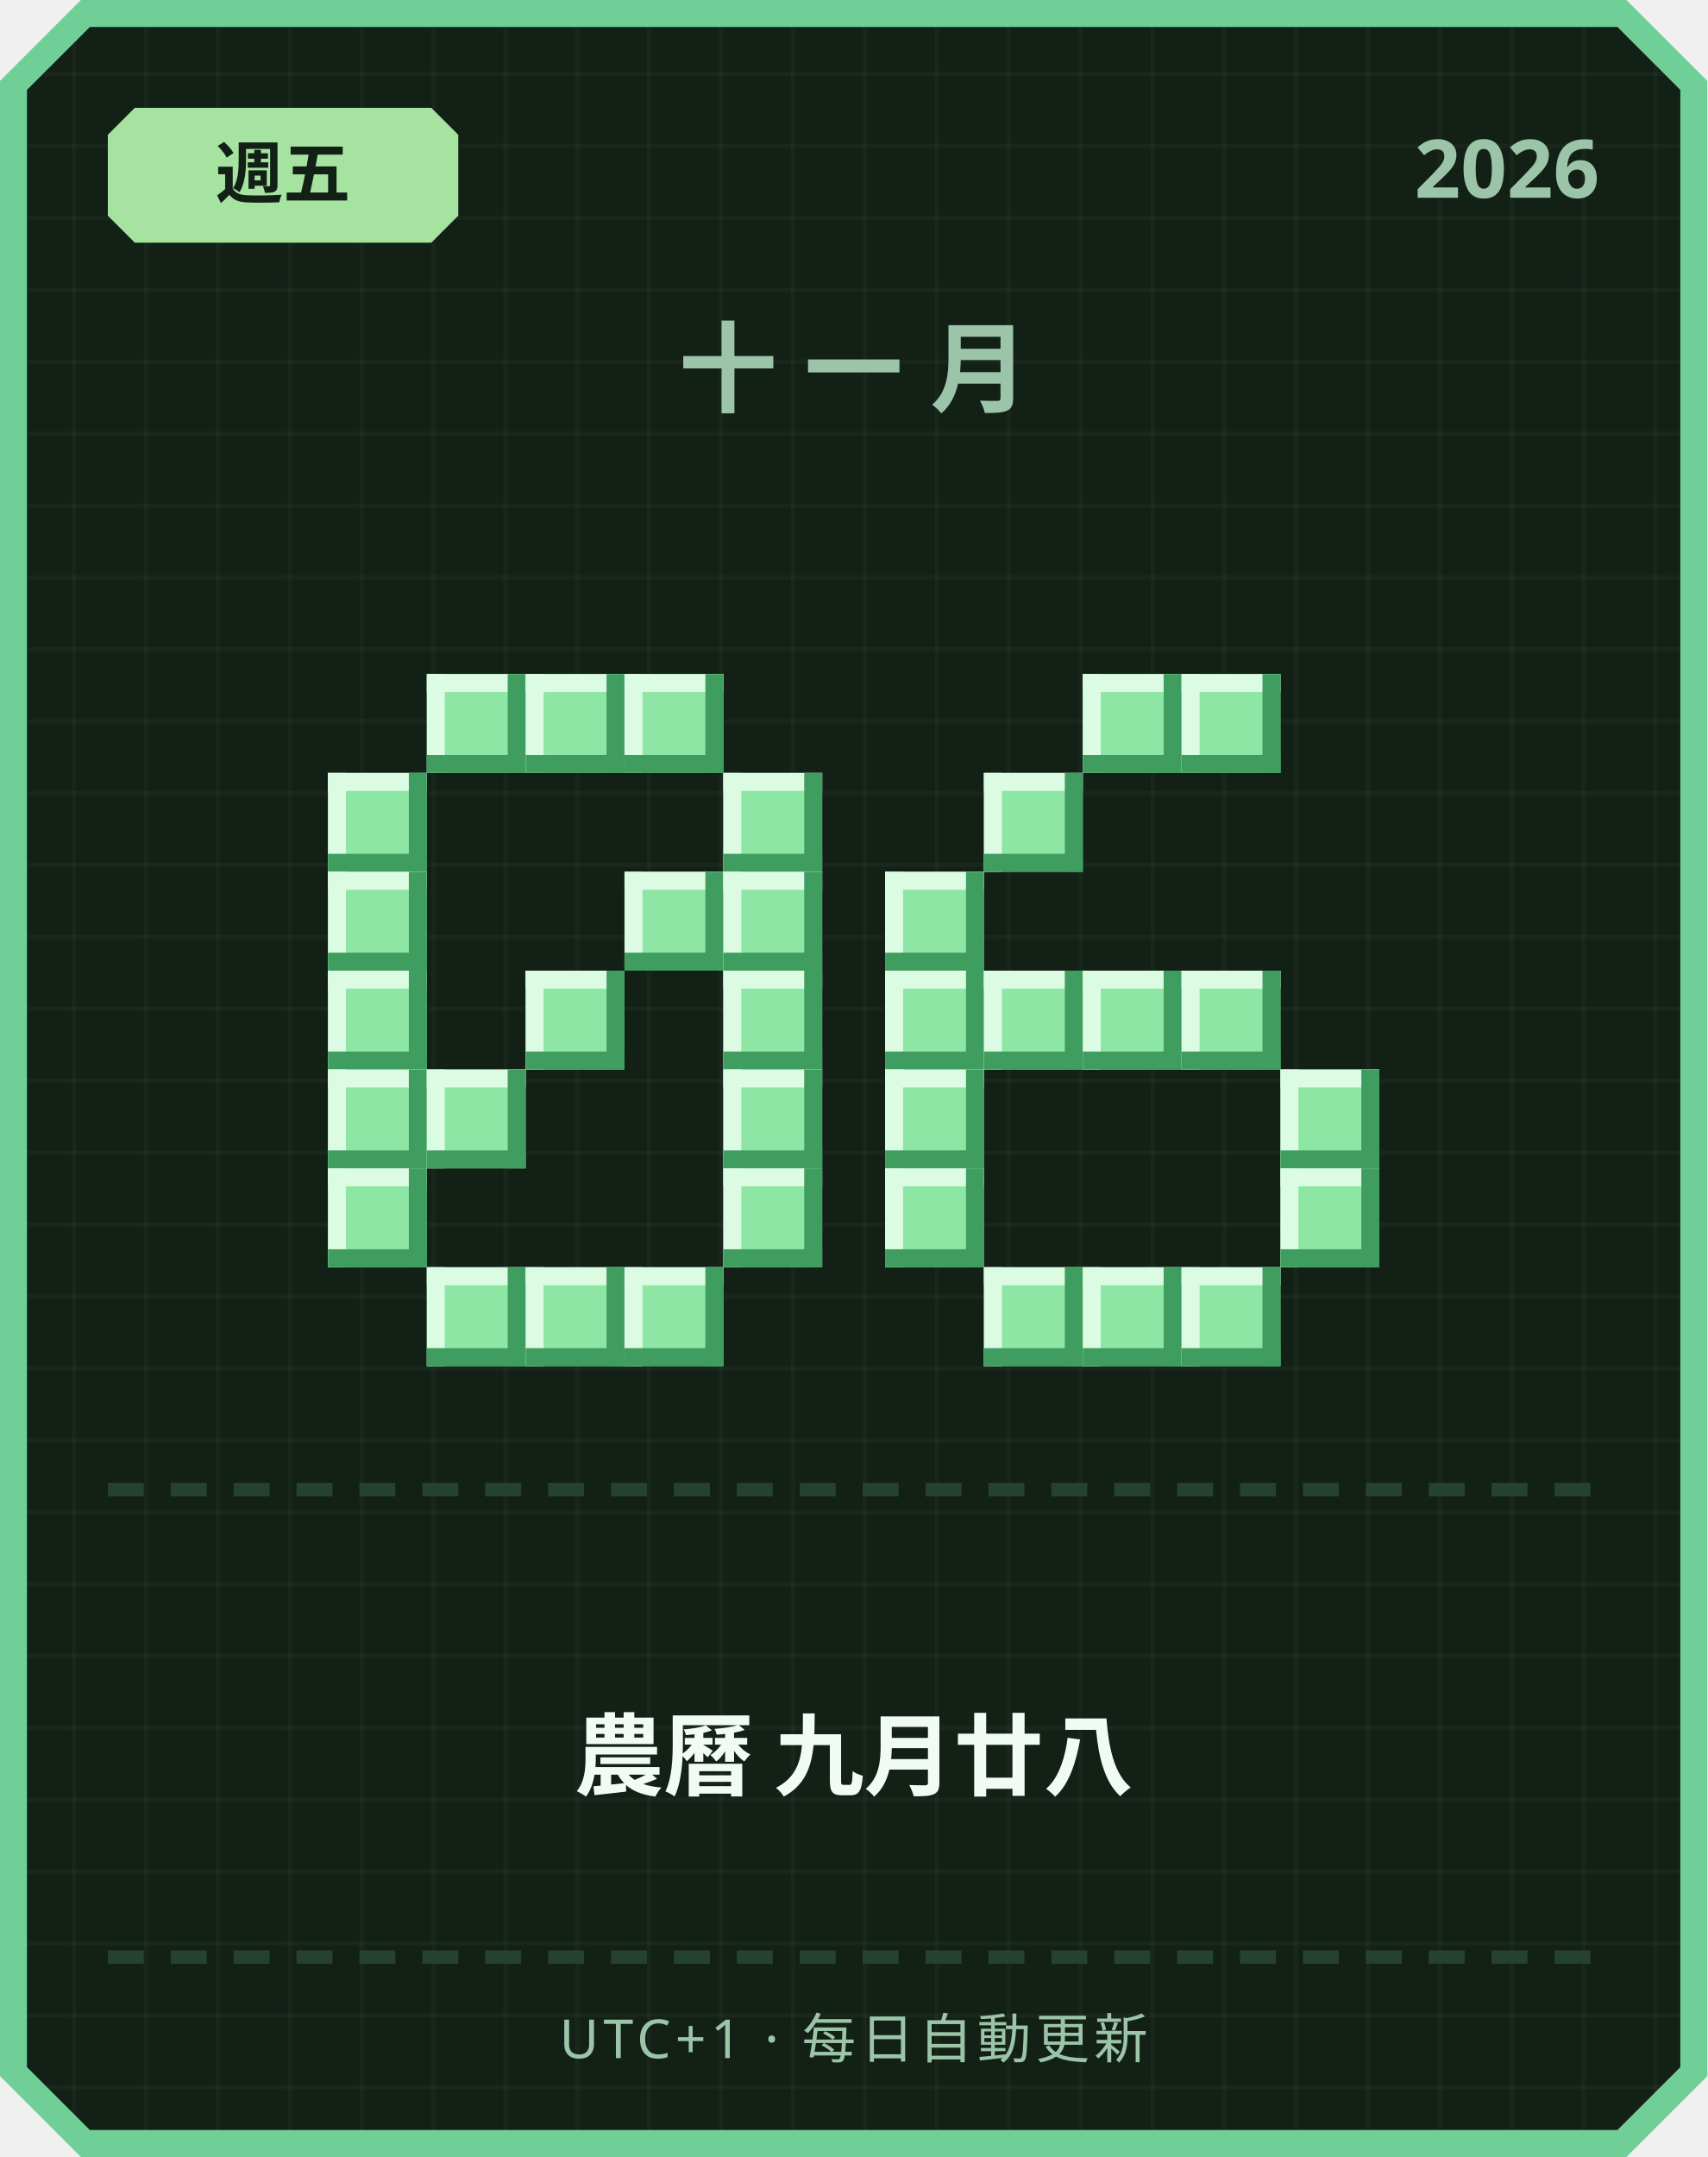
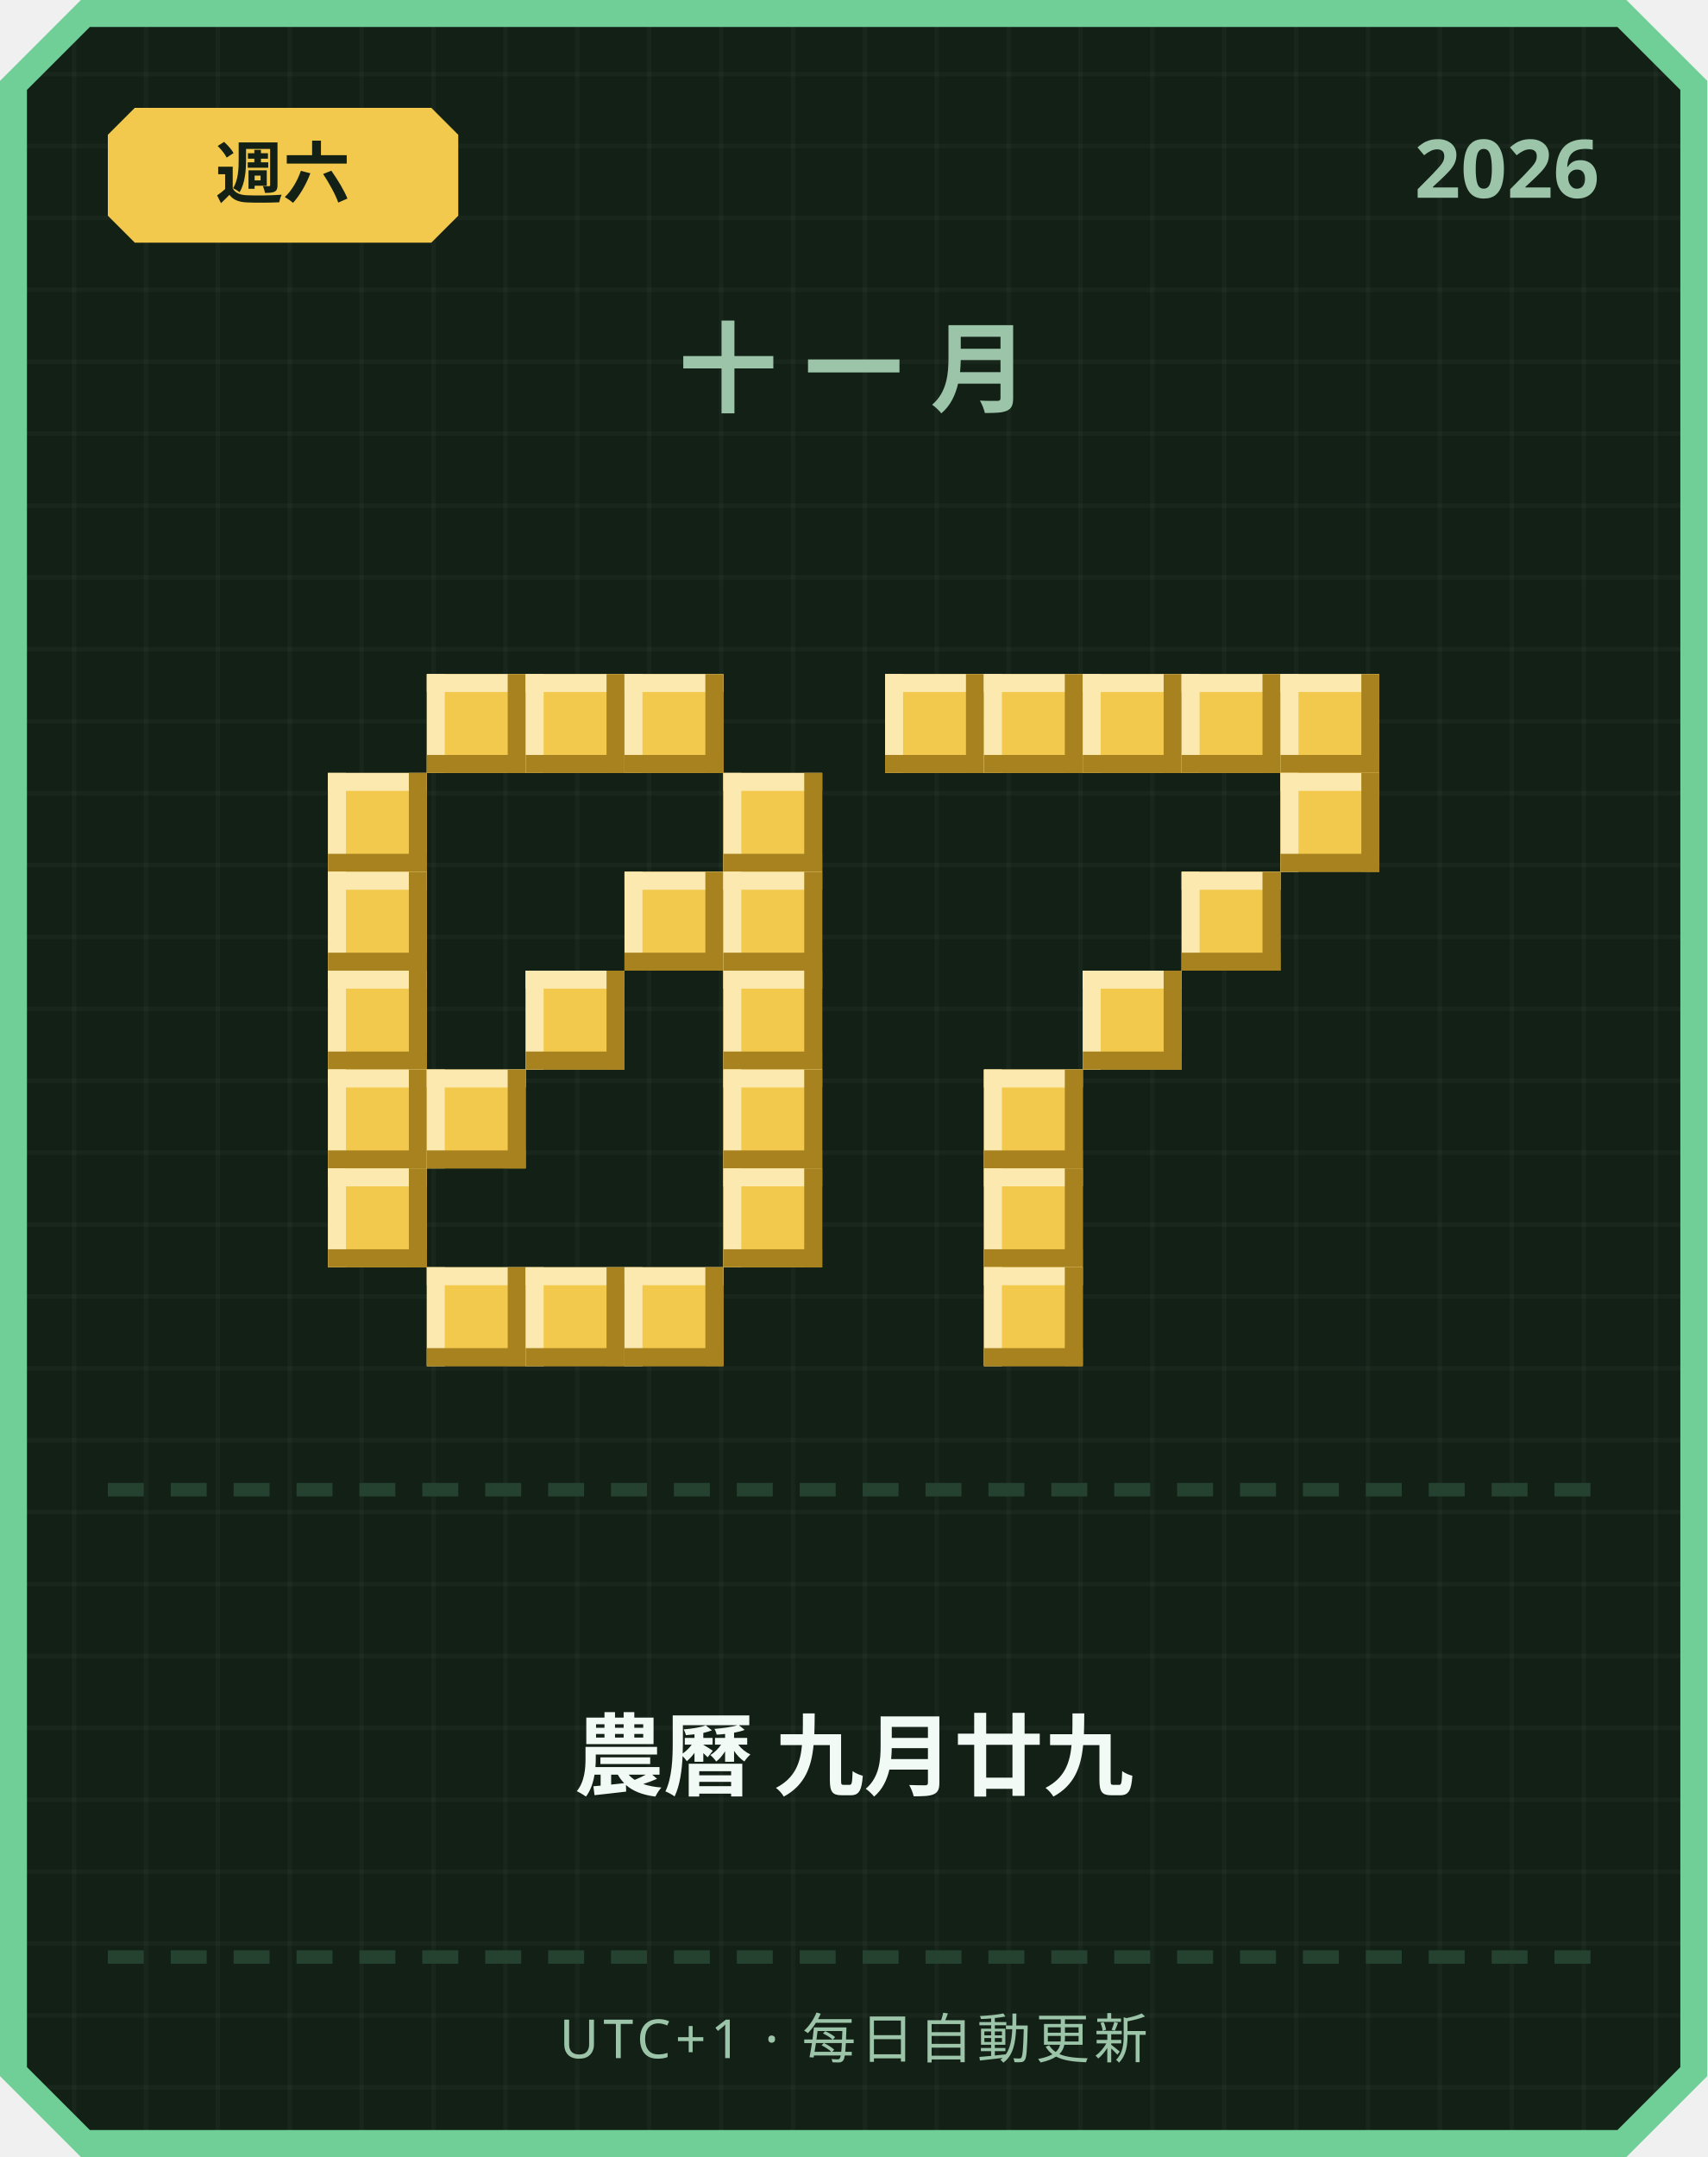
<svg xmlns="http://www.w3.org/2000/svg" width="380" height="480" viewBox="0 0 380 480">
  <defs>
    <pattern id="grid" width="16" height="16" patternUnits="userSpaceOnUse">
      <rect width="16" height="16" fill="#122016" />
      <rect width="1" height="16" fill="#ffffff" opacity="0.03" />
      <rect width="16" height="1" fill="#ffffff" opacity="0.03" />
    </pattern>
  </defs>
  <path d="M 18,0 L 362,0 L 380,18 L 380,462 L 362,480 L 18,480 L 0,462 L 0,18 Z" fill="#6fcf97" />
  <path d="M 20,6 L 360,6 L 374,20 L 374,460 L 360,474 L 20,474 L 6,460 L 6,20 Z" fill="url(#grid)" />
-   <path d="M 30,24 L 96,24 L 102,30 L 102,48 L 96,54 L 30,54 L 24,48 L 24,30 Z" fill="#a6e3a1" />
-   <text x="63" y="44" text-anchor="middle" font-family="'Segoe UI', sans-serif" font-size="15" font-weight="700" fill="#122016">週五</text>
+   <path d="M 30,24 L 96,24 L 102,30 L 102,48 L 96,54 L 30,54 L 24,48 L 24,30 Z" fill="#f2c94c" />
+   <text x="63" y="44" text-anchor="middle" font-family="'Segoe UI', sans-serif" font-size="15" font-weight="700" fill="#122016">週六</text>
  <text x="356" y="44" text-anchor="end" font-family="'Segoe UI', sans-serif" font-size="18" font-weight="700" fill="#9bc4a8">2026</text>
  <text x="190" y="90" text-anchor="middle" font-family="'Segoe UI', sans-serif" font-size="22" font-weight="700" letter-spacing="6" fill="#9bc4a8">十一月</text>
-   <rect x="95" y="150" width="22" height="22" fill="#8ee6a5" />
-   <rect x="95" y="150" width="22" height="4" fill="#dbfbe3" />
-   <rect x="95" y="150" width="4" height="22" fill="#dbfbe3" />
-   <rect x="95" y="168" width="22" height="4" fill="#3f9e5f" />
-   <rect x="113" y="150" width="4" height="22" fill="#3f9e5f" />
-   <rect x="117" y="150" width="22" height="22" fill="#8ee6a5" />
-   <rect x="117" y="150" width="22" height="4" fill="#dbfbe3" />
-   <rect x="117" y="150" width="4" height="22" fill="#dbfbe3" />
-   <rect x="117" y="168" width="22" height="4" fill="#3f9e5f" />
-   <rect x="135" y="150" width="4" height="22" fill="#3f9e5f" />
-   <rect x="139" y="150" width="22" height="22" fill="#8ee6a5" />
-   <rect x="139" y="150" width="22" height="4" fill="#dbfbe3" />
-   <rect x="139" y="150" width="4" height="22" fill="#dbfbe3" />
-   <rect x="139" y="168" width="22" height="4" fill="#3f9e5f" />
-   <rect x="157" y="150" width="4" height="22" fill="#3f9e5f" />
-   <rect x="73" y="172" width="22" height="22" fill="#8ee6a5" />
-   <rect x="73" y="172" width="22" height="4" fill="#dbfbe3" />
-   <rect x="73" y="172" width="4" height="22" fill="#dbfbe3" />
-   <rect x="73" y="190" width="22" height="4" fill="#3f9e5f" />
-   <rect x="91" y="172" width="4" height="22" fill="#3f9e5f" />
-   <rect x="161" y="172" width="22" height="22" fill="#8ee6a5" />
-   <rect x="161" y="172" width="22" height="4" fill="#dbfbe3" />
-   <rect x="161" y="172" width="4" height="22" fill="#dbfbe3" />
-   <rect x="161" y="190" width="22" height="4" fill="#3f9e5f" />
-   <rect x="179" y="172" width="4" height="22" fill="#3f9e5f" />
-   <rect x="73" y="194" width="22" height="22" fill="#8ee6a5" />
-   <rect x="73" y="194" width="22" height="4" fill="#dbfbe3" />
-   <rect x="73" y="194" width="4" height="22" fill="#dbfbe3" />
-   <rect x="73" y="212" width="22" height="4" fill="#3f9e5f" />
-   <rect x="91" y="194" width="4" height="22" fill="#3f9e5f" />
-   <rect x="139" y="194" width="22" height="22" fill="#8ee6a5" />
-   <rect x="139" y="194" width="22" height="4" fill="#dbfbe3" />
-   <rect x="139" y="194" width="4" height="22" fill="#dbfbe3" />
-   <rect x="139" y="212" width="22" height="4" fill="#3f9e5f" />
-   <rect x="157" y="194" width="4" height="22" fill="#3f9e5f" />
-   <rect x="161" y="194" width="22" height="22" fill="#8ee6a5" />
-   <rect x="161" y="194" width="22" height="4" fill="#dbfbe3" />
-   <rect x="161" y="194" width="4" height="22" fill="#dbfbe3" />
-   <rect x="161" y="212" width="22" height="4" fill="#3f9e5f" />
-   <rect x="179" y="194" width="4" height="22" fill="#3f9e5f" />
-   <rect x="73" y="216" width="22" height="22" fill="#8ee6a5" />
-   <rect x="73" y="216" width="22" height="4" fill="#dbfbe3" />
-   <rect x="73" y="216" width="4" height="22" fill="#dbfbe3" />
-   <rect x="73" y="234" width="22" height="4" fill="#3f9e5f" />
-   <rect x="91" y="216" width="4" height="22" fill="#3f9e5f" />
-   <rect x="117" y="216" width="22" height="22" fill="#8ee6a5" />
-   <rect x="117" y="216" width="22" height="4" fill="#dbfbe3" />
-   <rect x="117" y="216" width="4" height="22" fill="#dbfbe3" />
-   <rect x="117" y="234" width="22" height="4" fill="#3f9e5f" />
-   <rect x="135" y="216" width="4" height="22" fill="#3f9e5f" />
-   <rect x="161" y="216" width="22" height="22" fill="#8ee6a5" />
-   <rect x="161" y="216" width="22" height="4" fill="#dbfbe3" />
-   <rect x="161" y="216" width="4" height="22" fill="#dbfbe3" />
-   <rect x="161" y="234" width="22" height="4" fill="#3f9e5f" />
-   <rect x="179" y="216" width="4" height="22" fill="#3f9e5f" />
-   <rect x="73" y="238" width="22" height="22" fill="#8ee6a5" />
-   <rect x="73" y="238" width="22" height="4" fill="#dbfbe3" />
-   <rect x="73" y="238" width="4" height="22" fill="#dbfbe3" />
-   <rect x="73" y="256" width="22" height="4" fill="#3f9e5f" />
-   <rect x="91" y="238" width="4" height="22" fill="#3f9e5f" />
-   <rect x="95" y="238" width="22" height="22" fill="#8ee6a5" />
-   <rect x="95" y="238" width="22" height="4" fill="#dbfbe3" />
-   <rect x="95" y="238" width="4" height="22" fill="#dbfbe3" />
-   <rect x="95" y="256" width="22" height="4" fill="#3f9e5f" />
-   <rect x="113" y="238" width="4" height="22" fill="#3f9e5f" />
-   <rect x="161" y="238" width="22" height="22" fill="#8ee6a5" />
-   <rect x="161" y="238" width="22" height="4" fill="#dbfbe3" />
-   <rect x="161" y="238" width="4" height="22" fill="#dbfbe3" />
-   <rect x="161" y="256" width="22" height="4" fill="#3f9e5f" />
-   <rect x="179" y="238" width="4" height="22" fill="#3f9e5f" />
-   <rect x="73" y="260" width="22" height="22" fill="#8ee6a5" />
-   <rect x="73" y="260" width="22" height="4" fill="#dbfbe3" />
-   <rect x="73" y="260" width="4" height="22" fill="#dbfbe3" />
-   <rect x="73" y="278" width="22" height="4" fill="#3f9e5f" />
-   <rect x="91" y="260" width="4" height="22" fill="#3f9e5f" />
-   <rect x="161" y="260" width="22" height="22" fill="#8ee6a5" />
-   <rect x="161" y="260" width="22" height="4" fill="#dbfbe3" />
-   <rect x="161" y="260" width="4" height="22" fill="#dbfbe3" />
-   <rect x="161" y="278" width="22" height="4" fill="#3f9e5f" />
-   <rect x="179" y="260" width="4" height="22" fill="#3f9e5f" />
-   <rect x="95" y="282" width="22" height="22" fill="#8ee6a5" />
-   <rect x="95" y="282" width="22" height="4" fill="#dbfbe3" />
-   <rect x="95" y="282" width="4" height="22" fill="#dbfbe3" />
-   <rect x="95" y="300" width="22" height="4" fill="#3f9e5f" />
-   <rect x="113" y="282" width="4" height="22" fill="#3f9e5f" />
-   <rect x="117" y="282" width="22" height="22" fill="#8ee6a5" />
-   <rect x="117" y="282" width="22" height="4" fill="#dbfbe3" />
-   <rect x="117" y="282" width="4" height="22" fill="#dbfbe3" />
-   <rect x="117" y="300" width="22" height="4" fill="#3f9e5f" />
-   <rect x="135" y="282" width="4" height="22" fill="#3f9e5f" />
-   <rect x="139" y="282" width="22" height="22" fill="#8ee6a5" />
-   <rect x="139" y="282" width="22" height="4" fill="#dbfbe3" />
-   <rect x="139" y="282" width="4" height="22" fill="#dbfbe3" />
-   <rect x="139" y="300" width="22" height="4" fill="#3f9e5f" />
-   <rect x="157" y="282" width="4" height="22" fill="#3f9e5f" />
-   <rect x="241" y="150" width="22" height="22" fill="#8ee6a5" />
-   <rect x="241" y="150" width="22" height="4" fill="#dbfbe3" />
-   <rect x="241" y="150" width="4" height="22" fill="#dbfbe3" />
-   <rect x="241" y="168" width="22" height="4" fill="#3f9e5f" />
-   <rect x="259" y="150" width="4" height="22" fill="#3f9e5f" />
-   <rect x="263" y="150" width="22" height="22" fill="#8ee6a5" />
-   <rect x="263" y="150" width="22" height="4" fill="#dbfbe3" />
-   <rect x="263" y="150" width="4" height="22" fill="#dbfbe3" />
-   <rect x="263" y="168" width="22" height="4" fill="#3f9e5f" />
-   <rect x="281" y="150" width="4" height="22" fill="#3f9e5f" />
-   <rect x="219" y="172" width="22" height="22" fill="#8ee6a5" />
-   <rect x="219" y="172" width="22" height="4" fill="#dbfbe3" />
-   <rect x="219" y="172" width="4" height="22" fill="#dbfbe3" />
-   <rect x="219" y="190" width="22" height="4" fill="#3f9e5f" />
-   <rect x="237" y="172" width="4" height="22" fill="#3f9e5f" />
-   <rect x="197" y="194" width="22" height="22" fill="#8ee6a5" />
-   <rect x="197" y="194" width="22" height="4" fill="#dbfbe3" />
-   <rect x="197" y="194" width="4" height="22" fill="#dbfbe3" />
-   <rect x="197" y="212" width="22" height="4" fill="#3f9e5f" />
-   <rect x="215" y="194" width="4" height="22" fill="#3f9e5f" />
-   <rect x="197" y="216" width="22" height="22" fill="#8ee6a5" />
-   <rect x="197" y="216" width="22" height="4" fill="#dbfbe3" />
-   <rect x="197" y="216" width="4" height="22" fill="#dbfbe3" />
-   <rect x="197" y="234" width="22" height="4" fill="#3f9e5f" />
-   <rect x="215" y="216" width="4" height="22" fill="#3f9e5f" />
-   <rect x="219" y="216" width="22" height="22" fill="#8ee6a5" />
-   <rect x="219" y="216" width="22" height="4" fill="#dbfbe3" />
-   <rect x="219" y="216" width="4" height="22" fill="#dbfbe3" />
-   <rect x="219" y="234" width="22" height="4" fill="#3f9e5f" />
-   <rect x="237" y="216" width="4" height="22" fill="#3f9e5f" />
-   <rect x="241" y="216" width="22" height="22" fill="#8ee6a5" />
-   <rect x="241" y="216" width="22" height="4" fill="#dbfbe3" />
-   <rect x="241" y="216" width="4" height="22" fill="#dbfbe3" />
-   <rect x="241" y="234" width="22" height="4" fill="#3f9e5f" />
-   <rect x="259" y="216" width="4" height="22" fill="#3f9e5f" />
-   <rect x="263" y="216" width="22" height="22" fill="#8ee6a5" />
-   <rect x="263" y="216" width="22" height="4" fill="#dbfbe3" />
-   <rect x="263" y="216" width="4" height="22" fill="#dbfbe3" />
-   <rect x="263" y="234" width="22" height="4" fill="#3f9e5f" />
-   <rect x="281" y="216" width="4" height="22" fill="#3f9e5f" />
-   <rect x="197" y="238" width="22" height="22" fill="#8ee6a5" />
-   <rect x="197" y="238" width="22" height="4" fill="#dbfbe3" />
-   <rect x="197" y="238" width="4" height="22" fill="#dbfbe3" />
-   <rect x="197" y="256" width="22" height="4" fill="#3f9e5f" />
-   <rect x="215" y="238" width="4" height="22" fill="#3f9e5f" />
-   <rect x="285" y="238" width="22" height="22" fill="#8ee6a5" />
-   <rect x="285" y="238" width="22" height="4" fill="#dbfbe3" />
-   <rect x="285" y="238" width="4" height="22" fill="#dbfbe3" />
-   <rect x="285" y="256" width="22" height="4" fill="#3f9e5f" />
-   <rect x="303" y="238" width="4" height="22" fill="#3f9e5f" />
-   <rect x="197" y="260" width="22" height="22" fill="#8ee6a5" />
-   <rect x="197" y="260" width="22" height="4" fill="#dbfbe3" />
-   <rect x="197" y="260" width="4" height="22" fill="#dbfbe3" />
-   <rect x="197" y="278" width="22" height="4" fill="#3f9e5f" />
-   <rect x="215" y="260" width="4" height="22" fill="#3f9e5f" />
-   <rect x="285" y="260" width="22" height="22" fill="#8ee6a5" />
-   <rect x="285" y="260" width="22" height="4" fill="#dbfbe3" />
-   <rect x="285" y="260" width="4" height="22" fill="#dbfbe3" />
-   <rect x="285" y="278" width="22" height="4" fill="#3f9e5f" />
-   <rect x="303" y="260" width="4" height="22" fill="#3f9e5f" />
-   <rect x="219" y="282" width="22" height="22" fill="#8ee6a5" />
-   <rect x="219" y="282" width="22" height="4" fill="#dbfbe3" />
-   <rect x="219" y="282" width="4" height="22" fill="#dbfbe3" />
-   <rect x="219" y="300" width="22" height="4" fill="#3f9e5f" />
-   <rect x="237" y="282" width="4" height="22" fill="#3f9e5f" />
-   <rect x="241" y="282" width="22" height="22" fill="#8ee6a5" />
-   <rect x="241" y="282" width="22" height="4" fill="#dbfbe3" />
-   <rect x="241" y="282" width="4" height="22" fill="#dbfbe3" />
-   <rect x="241" y="300" width="22" height="4" fill="#3f9e5f" />
-   <rect x="259" y="282" width="4" height="22" fill="#3f9e5f" />
-   <rect x="263" y="282" width="22" height="22" fill="#8ee6a5" />
-   <rect x="263" y="282" width="22" height="4" fill="#dbfbe3" />
-   <rect x="263" y="282" width="4" height="22" fill="#dbfbe3" />
-   <rect x="263" y="300" width="22" height="4" fill="#3f9e5f" />
-   <rect x="281" y="282" width="4" height="22" fill="#3f9e5f" />
+   <rect x="95" y="150" width="22" height="22" fill="#f2c94c" />
+   <rect x="95" y="150" width="22" height="4" fill="#fbe9b0" />
+   <rect x="95" y="150" width="4" height="22" fill="#fbe9b0" />
+   <rect x="95" y="168" width="22" height="4" fill="#a8821f" />
+   <rect x="113" y="150" width="4" height="22" fill="#a8821f" />
+   <rect x="117" y="150" width="22" height="22" fill="#f2c94c" />
+   <rect x="117" y="150" width="22" height="4" fill="#fbe9b0" />
+   <rect x="117" y="150" width="4" height="22" fill="#fbe9b0" />
+   <rect x="117" y="168" width="22" height="4" fill="#a8821f" />
+   <rect x="135" y="150" width="4" height="22" fill="#a8821f" />
+   <rect x="139" y="150" width="22" height="22" fill="#f2c94c" />
+   <rect x="139" y="150" width="22" height="4" fill="#fbe9b0" />
+   <rect x="139" y="150" width="4" height="22" fill="#fbe9b0" />
+   <rect x="139" y="168" width="22" height="4" fill="#a8821f" />
+   <rect x="157" y="150" width="4" height="22" fill="#a8821f" />
+   <rect x="73" y="172" width="22" height="22" fill="#f2c94c" />
+   <rect x="73" y="172" width="22" height="4" fill="#fbe9b0" />
+   <rect x="73" y="172" width="4" height="22" fill="#fbe9b0" />
+   <rect x="73" y="190" width="22" height="4" fill="#a8821f" />
+   <rect x="91" y="172" width="4" height="22" fill="#a8821f" />
+   <rect x="161" y="172" width="22" height="22" fill="#f2c94c" />
+   <rect x="161" y="172" width="22" height="4" fill="#fbe9b0" />
+   <rect x="161" y="172" width="4" height="22" fill="#fbe9b0" />
+   <rect x="161" y="190" width="22" height="4" fill="#a8821f" />
+   <rect x="179" y="172" width="4" height="22" fill="#a8821f" />
+   <rect x="73" y="194" width="22" height="22" fill="#f2c94c" />
+   <rect x="73" y="194" width="22" height="4" fill="#fbe9b0" />
+   <rect x="73" y="194" width="4" height="22" fill="#fbe9b0" />
+   <rect x="73" y="212" width="22" height="4" fill="#a8821f" />
+   <rect x="91" y="194" width="4" height="22" fill="#a8821f" />
+   <rect x="139" y="194" width="22" height="22" fill="#f2c94c" />
+   <rect x="139" y="194" width="22" height="4" fill="#fbe9b0" />
+   <rect x="139" y="194" width="4" height="22" fill="#fbe9b0" />
+   <rect x="139" y="212" width="22" height="4" fill="#a8821f" />
+   <rect x="157" y="194" width="4" height="22" fill="#a8821f" />
+   <rect x="161" y="194" width="22" height="22" fill="#f2c94c" />
+   <rect x="161" y="194" width="22" height="4" fill="#fbe9b0" />
+   <rect x="161" y="194" width="4" height="22" fill="#fbe9b0" />
+   <rect x="161" y="212" width="22" height="4" fill="#a8821f" />
+   <rect x="179" y="194" width="4" height="22" fill="#a8821f" />
+   <rect x="73" y="216" width="22" height="22" fill="#f2c94c" />
+   <rect x="73" y="216" width="22" height="4" fill="#fbe9b0" />
+   <rect x="73" y="216" width="4" height="22" fill="#fbe9b0" />
+   <rect x="73" y="234" width="22" height="4" fill="#a8821f" />
+   <rect x="91" y="216" width="4" height="22" fill="#a8821f" />
+   <rect x="117" y="216" width="22" height="22" fill="#f2c94c" />
+   <rect x="117" y="216" width="22" height="4" fill="#fbe9b0" />
+   <rect x="117" y="216" width="4" height="22" fill="#fbe9b0" />
+   <rect x="117" y="234" width="22" height="4" fill="#a8821f" />
+   <rect x="135" y="216" width="4" height="22" fill="#a8821f" />
+   <rect x="161" y="216" width="22" height="22" fill="#f2c94c" />
+   <rect x="161" y="216" width="22" height="4" fill="#fbe9b0" />
+   <rect x="161" y="216" width="4" height="22" fill="#fbe9b0" />
+   <rect x="161" y="234" width="22" height="4" fill="#a8821f" />
+   <rect x="179" y="216" width="4" height="22" fill="#a8821f" />
+   <rect x="73" y="238" width="22" height="22" fill="#f2c94c" />
+   <rect x="73" y="238" width="22" height="4" fill="#fbe9b0" />
+   <rect x="73" y="238" width="4" height="22" fill="#fbe9b0" />
+   <rect x="73" y="256" width="22" height="4" fill="#a8821f" />
+   <rect x="91" y="238" width="4" height="22" fill="#a8821f" />
+   <rect x="95" y="238" width="22" height="22" fill="#f2c94c" />
+   <rect x="95" y="238" width="22" height="4" fill="#fbe9b0" />
+   <rect x="95" y="238" width="4" height="22" fill="#fbe9b0" />
+   <rect x="95" y="256" width="22" height="4" fill="#a8821f" />
+   <rect x="113" y="238" width="4" height="22" fill="#a8821f" />
+   <rect x="161" y="238" width="22" height="22" fill="#f2c94c" />
+   <rect x="161" y="238" width="22" height="4" fill="#fbe9b0" />
+   <rect x="161" y="238" width="4" height="22" fill="#fbe9b0" />
+   <rect x="161" y="256" width="22" height="4" fill="#a8821f" />
+   <rect x="179" y="238" width="4" height="22" fill="#a8821f" />
+   <rect x="73" y="260" width="22" height="22" fill="#f2c94c" />
+   <rect x="73" y="260" width="22" height="4" fill="#fbe9b0" />
+   <rect x="73" y="260" width="4" height="22" fill="#fbe9b0" />
+   <rect x="73" y="278" width="22" height="4" fill="#a8821f" />
+   <rect x="91" y="260" width="4" height="22" fill="#a8821f" />
+   <rect x="161" y="260" width="22" height="22" fill="#f2c94c" />
+   <rect x="161" y="260" width="22" height="4" fill="#fbe9b0" />
+   <rect x="161" y="260" width="4" height="22" fill="#fbe9b0" />
+   <rect x="161" y="278" width="22" height="4" fill="#a8821f" />
+   <rect x="179" y="260" width="4" height="22" fill="#a8821f" />
+   <rect x="95" y="282" width="22" height="22" fill="#f2c94c" />
+   <rect x="95" y="282" width="22" height="4" fill="#fbe9b0" />
+   <rect x="95" y="282" width="4" height="22" fill="#fbe9b0" />
+   <rect x="95" y="300" width="22" height="4" fill="#a8821f" />
+   <rect x="113" y="282" width="4" height="22" fill="#a8821f" />
+   <rect x="117" y="282" width="22" height="22" fill="#f2c94c" />
+   <rect x="117" y="282" width="22" height="4" fill="#fbe9b0" />
+   <rect x="117" y="282" width="4" height="22" fill="#fbe9b0" />
+   <rect x="117" y="300" width="22" height="4" fill="#a8821f" />
+   <rect x="135" y="282" width="4" height="22" fill="#a8821f" />
+   <rect x="139" y="282" width="22" height="22" fill="#f2c94c" />
+   <rect x="139" y="282" width="22" height="4" fill="#fbe9b0" />
+   <rect x="139" y="282" width="4" height="22" fill="#fbe9b0" />
+   <rect x="139" y="300" width="22" height="4" fill="#a8821f" />
+   <rect x="157" y="282" width="4" height="22" fill="#a8821f" />
+   <rect x="197" y="150" width="22" height="22" fill="#f2c94c" />
+   <rect x="197" y="150" width="22" height="4" fill="#fbe9b0" />
+   <rect x="197" y="150" width="4" height="22" fill="#fbe9b0" />
+   <rect x="197" y="168" width="22" height="4" fill="#a8821f" />
+   <rect x="215" y="150" width="4" height="22" fill="#a8821f" />
+   <rect x="219" y="150" width="22" height="22" fill="#f2c94c" />
+   <rect x="219" y="150" width="22" height="4" fill="#fbe9b0" />
+   <rect x="219" y="150" width="4" height="22" fill="#fbe9b0" />
+   <rect x="219" y="168" width="22" height="4" fill="#a8821f" />
+   <rect x="237" y="150" width="4" height="22" fill="#a8821f" />
+   <rect x="241" y="150" width="22" height="22" fill="#f2c94c" />
+   <rect x="241" y="150" width="22" height="4" fill="#fbe9b0" />
+   <rect x="241" y="150" width="4" height="22" fill="#fbe9b0" />
+   <rect x="241" y="168" width="22" height="4" fill="#a8821f" />
+   <rect x="259" y="150" width="4" height="22" fill="#a8821f" />
+   <rect x="263" y="150" width="22" height="22" fill="#f2c94c" />
+   <rect x="263" y="150" width="22" height="4" fill="#fbe9b0" />
+   <rect x="263" y="150" width="4" height="22" fill="#fbe9b0" />
+   <rect x="263" y="168" width="22" height="4" fill="#a8821f" />
+   <rect x="281" y="150" width="4" height="22" fill="#a8821f" />
+   <rect x="285" y="150" width="22" height="22" fill="#f2c94c" />
+   <rect x="285" y="150" width="22" height="4" fill="#fbe9b0" />
+   <rect x="285" y="150" width="4" height="22" fill="#fbe9b0" />
+   <rect x="285" y="168" width="22" height="4" fill="#a8821f" />
+   <rect x="303" y="150" width="4" height="22" fill="#a8821f" />
+   <rect x="285" y="172" width="22" height="22" fill="#f2c94c" />
+   <rect x="285" y="172" width="22" height="4" fill="#fbe9b0" />
+   <rect x="285" y="172" width="4" height="22" fill="#fbe9b0" />
+   <rect x="285" y="190" width="22" height="4" fill="#a8821f" />
+   <rect x="303" y="172" width="4" height="22" fill="#a8821f" />
+   <rect x="263" y="194" width="22" height="22" fill="#f2c94c" />
+   <rect x="263" y="194" width="22" height="4" fill="#fbe9b0" />
+   <rect x="263" y="194" width="4" height="22" fill="#fbe9b0" />
+   <rect x="263" y="212" width="22" height="4" fill="#a8821f" />
+   <rect x="281" y="194" width="4" height="22" fill="#a8821f" />
+   <rect x="241" y="216" width="22" height="22" fill="#f2c94c" />
+   <rect x="241" y="216" width="22" height="4" fill="#fbe9b0" />
+   <rect x="241" y="216" width="4" height="22" fill="#fbe9b0" />
+   <rect x="241" y="234" width="22" height="4" fill="#a8821f" />
+   <rect x="259" y="216" width="4" height="22" fill="#a8821f" />
+   <rect x="219" y="238" width="22" height="22" fill="#f2c94c" />
+   <rect x="219" y="238" width="22" height="4" fill="#fbe9b0" />
+   <rect x="219" y="238" width="4" height="22" fill="#fbe9b0" />
+   <rect x="219" y="256" width="22" height="4" fill="#a8821f" />
+   <rect x="237" y="238" width="4" height="22" fill="#a8821f" />
+   <rect x="219" y="260" width="22" height="22" fill="#f2c94c" />
+   <rect x="219" y="260" width="22" height="4" fill="#fbe9b0" />
+   <rect x="219" y="260" width="4" height="22" fill="#fbe9b0" />
+   <rect x="219" y="278" width="22" height="4" fill="#a8821f" />
+   <rect x="237" y="260" width="4" height="22" fill="#a8821f" />
+   <rect x="219" y="282" width="22" height="22" fill="#f2c94c" />
+   <rect x="219" y="282" width="22" height="4" fill="#fbe9b0" />
+   <rect x="219" y="282" width="4" height="22" fill="#fbe9b0" />
+   <rect x="219" y="300" width="22" height="4" fill="#a8821f" />
+   <rect x="237" y="282" width="4" height="22" fill="#a8821f" />
  <rect x="24" y="330" width="8" height="3" fill="#254230" />
  <rect x="38" y="330" width="8" height="3" fill="#254230" />
  <rect x="52" y="330" width="8" height="3" fill="#254230" />
  <rect x="66" y="330" width="8" height="3" fill="#254230" />
  <rect x="80" y="330" width="8" height="3" fill="#254230" />
  <rect x="94" y="330" width="8" height="3" fill="#254230" />
  <rect x="108" y="330" width="8" height="3" fill="#254230" />
  <rect x="122" y="330" width="8" height="3" fill="#254230" />
  <rect x="136" y="330" width="8" height="3" fill="#254230" />
  <rect x="150" y="330" width="8" height="3" fill="#254230" />
  <rect x="164" y="330" width="8" height="3" fill="#254230" />
  <rect x="178" y="330" width="8" height="3" fill="#254230" />
  <rect x="192" y="330" width="8" height="3" fill="#254230" />
  <rect x="206" y="330" width="8" height="3" fill="#254230" />
  <rect x="220" y="330" width="8" height="3" fill="#254230" />
  <rect x="234" y="330" width="8" height="3" fill="#254230" />
  <rect x="248" y="330" width="8" height="3" fill="#254230" />
  <rect x="262" y="330" width="8" height="3" fill="#254230" />
  <rect x="276" y="330" width="8" height="3" fill="#254230" />
  <rect x="290" y="330" width="8" height="3" fill="#254230" />
  <rect x="304" y="330" width="8" height="3" fill="#254230" />
  <rect x="318" y="330" width="8" height="3" fill="#254230" />
  <rect x="332" y="330" width="8" height="3" fill="#254230" />
  <rect x="346" y="330" width="8" height="3" fill="#254230" />
-   <text x="190" y="398" text-anchor="middle" font-family="'Segoe UI', 'Microsoft JhengHei', sans-serif" font-size="20" font-weight="700" fill="#f1faf4">農曆 九月廿八</text>
+   <text x="190" y="398" text-anchor="middle" font-family="'Segoe UI', 'Microsoft JhengHei', sans-serif" font-size="20" font-weight="700" fill="#f1faf4">農曆 九月廿九</text>
  <rect x="24" y="434" width="8" height="3" fill="#254230" />
  <rect x="38" y="434" width="8" height="3" fill="#254230" />
  <rect x="52" y="434" width="8" height="3" fill="#254230" />
  <rect x="66" y="434" width="8" height="3" fill="#254230" />
  <rect x="80" y="434" width="8" height="3" fill="#254230" />
  <rect x="94" y="434" width="8" height="3" fill="#254230" />
  <rect x="108" y="434" width="8" height="3" fill="#254230" />
  <rect x="122" y="434" width="8" height="3" fill="#254230" />
  <rect x="136" y="434" width="8" height="3" fill="#254230" />
  <rect x="150" y="434" width="8" height="3" fill="#254230" />
  <rect x="164" y="434" width="8" height="3" fill="#254230" />
  <rect x="178" y="434" width="8" height="3" fill="#254230" />
  <rect x="192" y="434" width="8" height="3" fill="#254230" />
  <rect x="206" y="434" width="8" height="3" fill="#254230" />
  <rect x="220" y="434" width="8" height="3" fill="#254230" />
  <rect x="234" y="434" width="8" height="3" fill="#254230" />
  <rect x="248" y="434" width="8" height="3" fill="#254230" />
  <rect x="262" y="434" width="8" height="3" fill="#254230" />
  <rect x="276" y="434" width="8" height="3" fill="#254230" />
  <rect x="290" y="434" width="8" height="3" fill="#254230" />
  <rect x="304" y="434" width="8" height="3" fill="#254230" />
  <rect x="318" y="434" width="8" height="3" fill="#254230" />
  <rect x="332" y="434" width="8" height="3" fill="#254230" />
  <rect x="346" y="434" width="8" height="3" fill="#254230" />
  <text x="190" y="458" text-anchor="middle" font-family="'Segoe UI', sans-serif" font-size="12" letter-spacing="1" fill="#9bc4a8">UTC+1 · 每日自動更新</text>
</svg>
